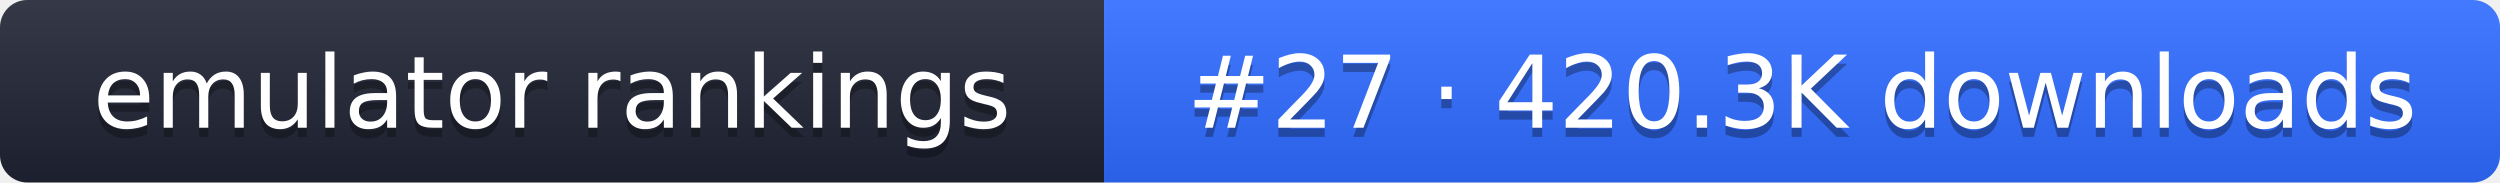
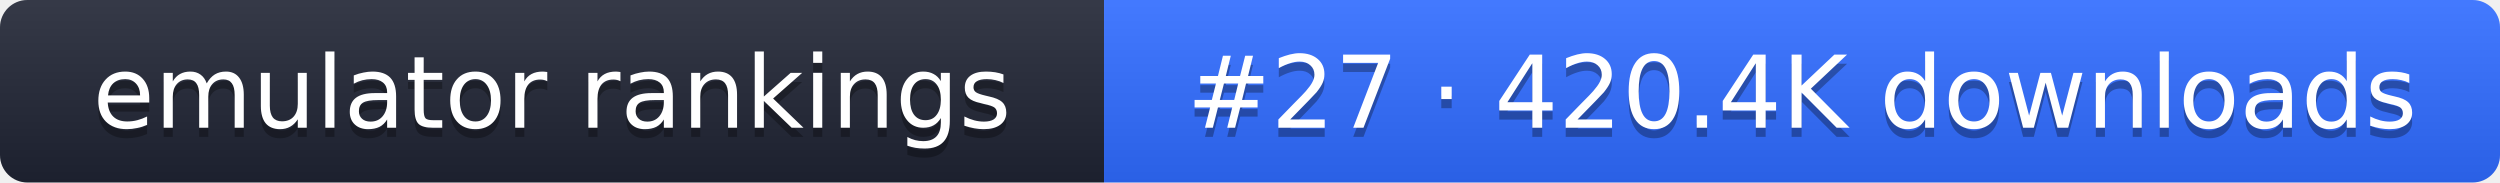
- <svg xmlns="http://www.w3.org/2000/svg" width="274" height="20" role="img" aria-label="emulator rankings: #27 · 420.3K downloads">
+ <svg xmlns="http://www.w3.org/2000/svg" width="274" height="20" role="img" aria-label="emulator rankings: #27 · 420.4K downloads">
  <linearGradient id="g" x2="0" y2="100%">
    <stop offset="0" stop-color="#fff" stop-opacity=".1" />
    <stop offset="1" stop-opacity=".1" />
  </linearGradient>
  <clipPath id="r">
    <rect width="274" height="20" rx="3" fill="#fff" />
  </clipPath>
  <g clip-path="url(#r)">
    <rect width="121" height="20" fill="#1f2433" />
    <rect x="121" width="153" height="20" fill="#2f6bff" />
    <rect width="274" height="20" fill="url(#g)" />
  </g>
  <g fill="#fff" text-anchor="middle" font-family="Verdana,DejaVu Sans,sans-serif" font-size="11">
    <text x="60.5" y="15" fill="#010101" fill-opacity=".3">emulator rankings</text>
    <text x="60.5" y="14">emulator rankings</text>
-     <text x="197.5" y="15" fill="#010101" fill-opacity=".3">#27 · 420.3K downloads</text>
-     <text x="197.5" y="14">#27 · 420.3K downloads</text>
+     <text x="197.5" y="15" fill="#010101" fill-opacity=".3">#27 · 420.4K downloads</text>
+     <text x="197.5" y="14">#27 · 420.4K downloads</text>
  </g>
</svg>
